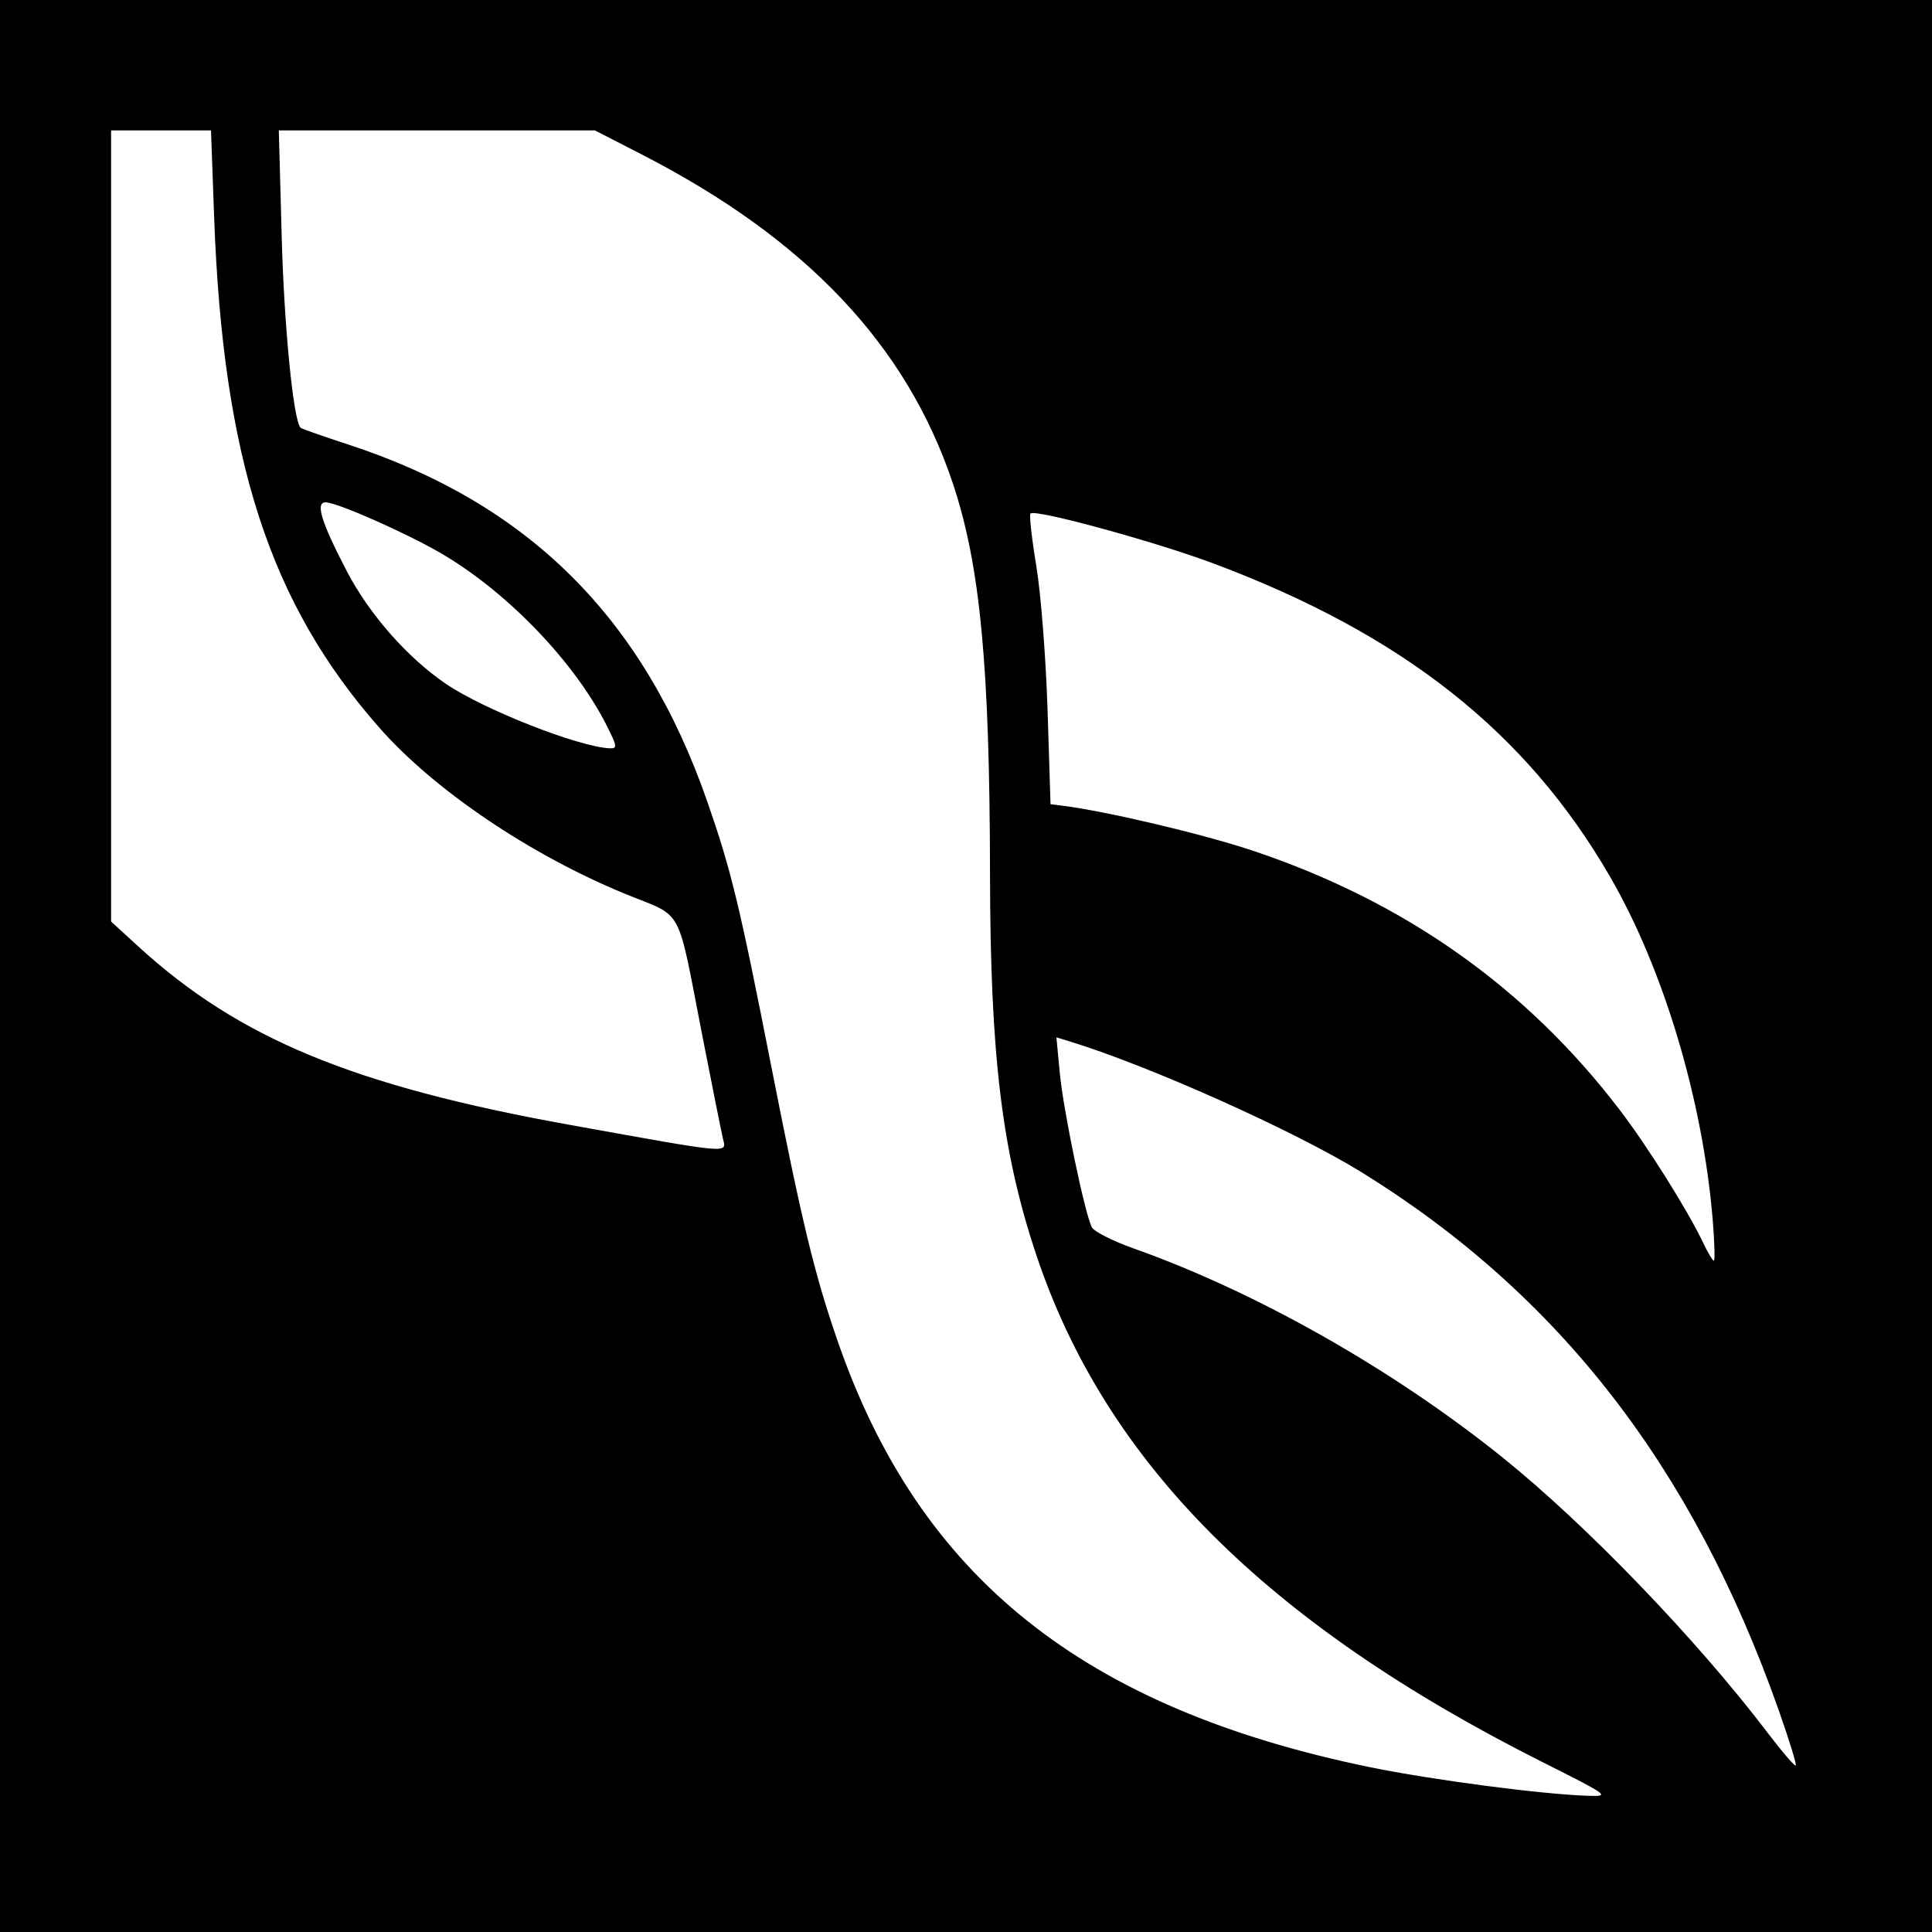
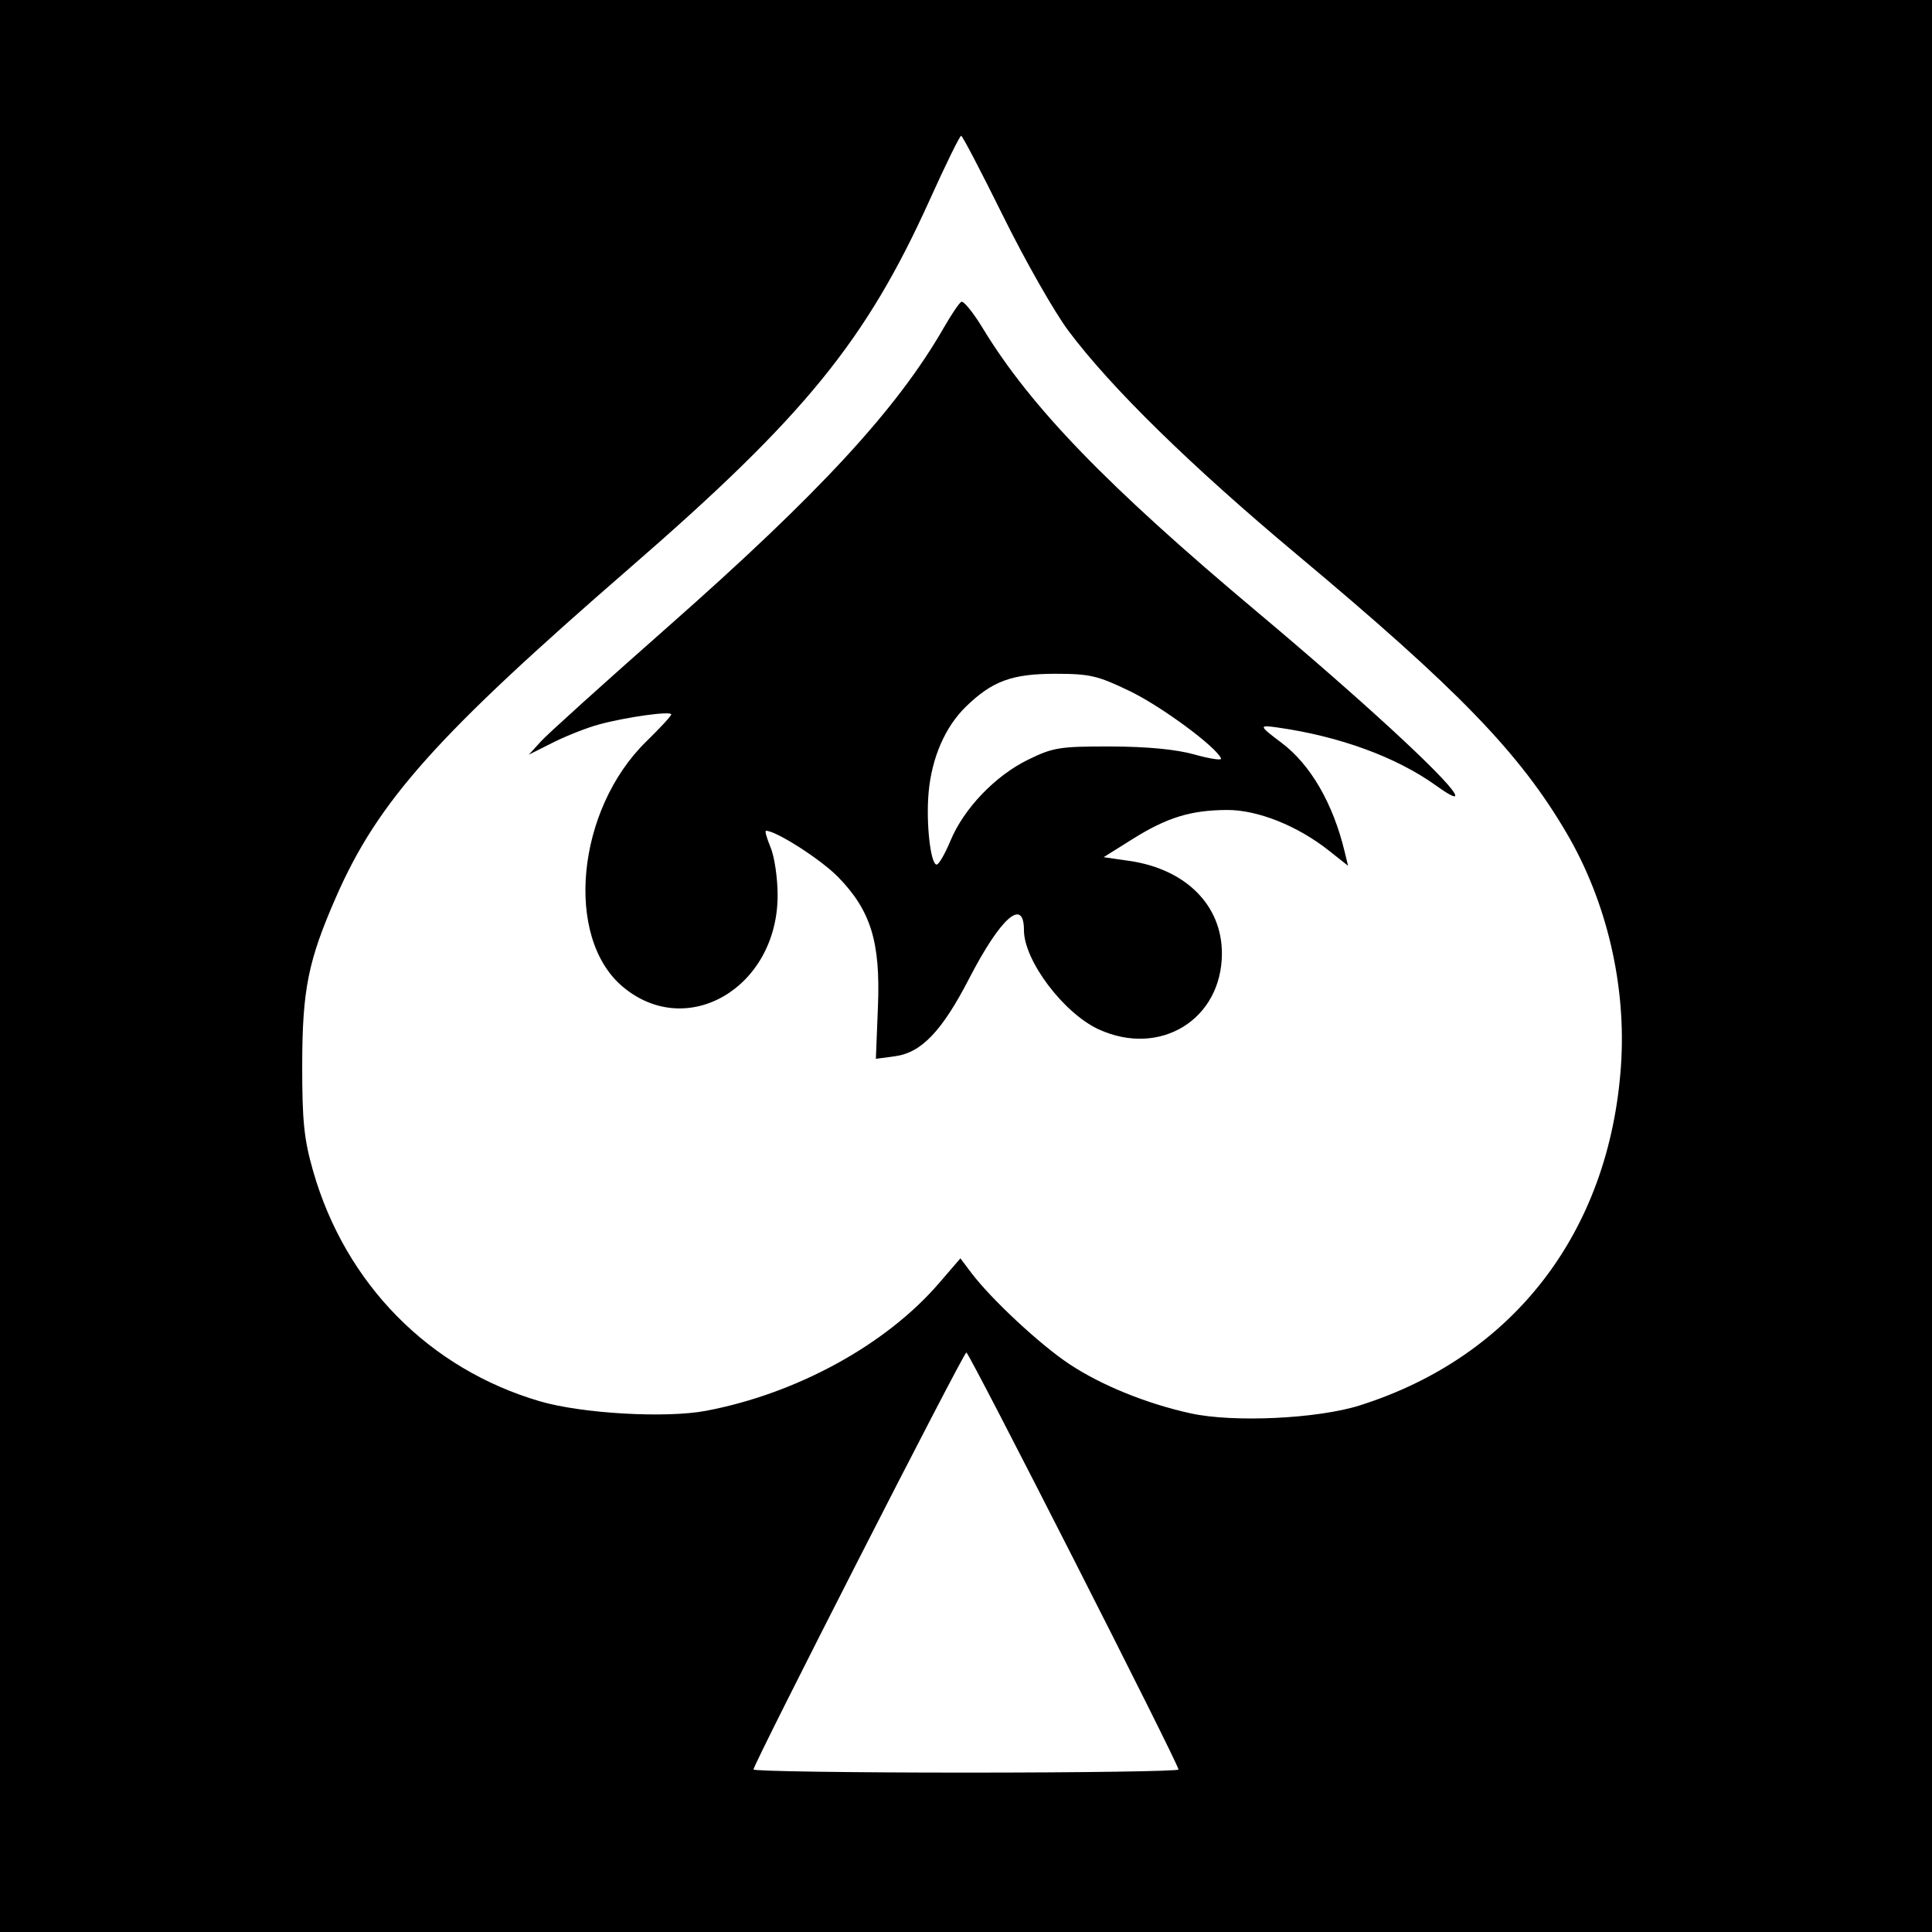
<svg xmlns="http://www.w3.org/2000/svg" id="svg2" version="1.1" width="400" height="400">
  <defs id="defs6" />
-   <path style="fill:#000000" d="m 0,0 400,0 0,400 -400,0 z" id="rect3026" />
-   <path id="path2989" style="fill:#ffffff" d="M 125.568,150.133 C 119.002,137.178 105.435,122.982 91.874,114.879 84.851,110.682 69.819,104 67.402,104 c -2.152,0 -0.892,4.087 4.385,14.226 4.668,8.968 12.624,18.007 20.596,23.4 7.909,5.35 27.513,13.046 33.883,13.303 1.587,0.064 1.516,-0.423 -0.699,-4.796 z M 149.68,235.75 c -0.295,-1.238 -2.167,-10.575 -4.159,-20.75 -5.517,-28.183 -3.725,-24.856 -16.127,-29.95 C 109.789,176.999 89.958,163.608 78.644,150.782 55.817,124.901 46.15,95.062 44.332,44.868 L 43.684,27 33.342,27 23,27 l 0,81.9 0,81.9 5.725,5.232 C 49.516,215.033 73.254,224.836 118,232.898 c 33.762,6.083 32.422,5.962 31.68,2.852 z m 204.935,17 c -2.028,-24.842 -10.149,-52.039 -21.275,-71.25 -17.338,-29.935 -42.902,-50.138 -82.001,-64.804 -12.167,-4.564 -37.013,-11.353 -37.986,-10.38 -0.284,0.284 0.257,5.167 1.201,10.851 0.945,5.684 1.994,19.109 2.332,29.834 l 0.615,19.5 2.5,0.314 c 9.097,1.144 29.048,5.859 39.319,9.292 31.438,10.509 56.687,28.345 76.048,53.719 5.751,7.537 14.081,20.801 17.224,27.425 0.979,2.062 1.986,3.75 2.238,3.75 0.252,0 0.156,-3.712 -0.215,-8.25 z m 13.558,101.078 C 350.463,303.736 322.713,267.971 282,242.764 268.063,234.135 237.667,220.526 221.11,215.501 l -2.39,-0.725 0.697,7.362 c 0.737,7.786 5.199,29.254 6.644,31.967 0.47,0.883 4.361,2.85 8.647,4.371 25.4,9.015 53.608,24.988 76.289,43.201 17.359,13.939 40.252,37.707 54.962,57.059 3.002,3.95 5.629,7.01 5.839,6.8 0.209,-0.209 -1.422,-5.478 -3.624,-11.709 z m -48.664,11.076 C 262.165,336.103 228.842,302.708 214.503,259.671 207.439,238.471 205.025,218.546 204.972,181 c -0.061,-43.238 -2.031,-63.966 -7.688,-80.9 C 187.727,71.489 166.913,49.469 132.927,32.011 L 123.171,27 90.448,27 57.725,27 58.33,49.25 c 0.504,18.549 2.418,37.831 3.902,39.315 0.198,0.198 4.607,1.748 9.797,3.444 37.383,12.216 61.139,35.826 74.409,73.95 4.918,14.128 6.673,21.374 13.118,54.164 6.523,33.182 9.085,43.78 13.992,57.878 16.913,48.589 50.777,75.644 109.951,87.845 12.978,2.676 36.023,5.694 45.5,5.959 4.353,0.122 4.043,-0.103 -9.491,-6.901 z" />
+   <path style="fill:#000000" d="m 0,0 400,0 0,400 -400,0 z" id="rect3024" />
+   <path id="path2989" style="fill:#ffffff" d="m 196.783,174.069 c 2.777,-6.683 9.258,-13.45 16.074,-16.786 5.182,-2.536 6.582,-2.759 17.143,-2.731 7.498,0.02 13.521,0.597 17.307,1.659 3.194,0.896 5.669,1.27 5.5,0.832 C 251.91,154.71 240.527,146.29 234,143.131 227.293,139.884 225.654,139.5 218.5,139.5 c -8.973,0 -13.063,1.501 -18.512,6.796 -4.29,4.168 -7.073,10.559 -7.724,17.735 -0.572,6.311 0.391,14.969 1.665,14.969 0.443,0 1.728,-2.219 2.855,-4.931 z m -15.012,34.29 c 0.527,-13.331 -1.461,-19.799 -8.226,-26.759 C 170.035,177.988 160.703,172 158.584,172 c -0.265,0 0.17,1.561 0.967,3.468 0.797,1.907 1.449,6.356 1.449,9.886 0,19.083 -18.742,30.149 -32.069,18.935 -12.134,-10.21 -9.585,-36.669 4.891,-50.788 2.82,-2.75 5.138,-5.262 5.152,-5.583 0.034,-0.762 -9.243,0.523 -14.958,2.071 -2.466,0.668 -6.741,2.348 -9.5,3.733 l -5.017,2.519 2.5,-2.751 c 1.375,-1.513 13.11,-12.104 26.077,-23.537 31.66,-27.911 47.648,-45.241 57.385,-62.203 1.5,-2.612 3.099,-4.979 3.553,-5.26 0.455,-0.281 2.458,2.175 4.452,5.458 9.903,16.303 25.709,32.647 56.783,58.72 21.3,17.871 39.087,34.228 40.894,37.605 0.627,1.172 -0.719,0.596 -3.84,-1.642 -8.202,-5.881 -19.892,-10.168 -32.719,-12 -4.042,-0.577 -4.005,-0.416 0.73,3.144 6.025,4.53 10.683,12.569 13.093,22.599 l 0.691,2.874 -3.964,-3.14 c -6.498,-5.146 -14.768,-8.445 -21.09,-8.412 -7.51,0.04 -12.425,1.552 -19.546,6.014 l -6,3.76 5.283,0.761 c 11.725,1.69 19.233,9.203 19.201,19.214 -0.044,13.635 -12.792,21.48 -25.484,15.683 -7.255,-3.314 -15.5,-14.238 -15.5,-20.537 0,-6.876 -4.828,-2.615 -11.354,10.02 -5.623,10.887 -9.877,15.341 -15.354,16.075 l -3.95,0.53 0.429,-10.859 z M 281.5,290.981 c 31.83,-10.053 51.731,-35.926 54.106,-70.343 C 336.747,204.101 332.68,186.693 324.361,172.5 314.608,155.862 301.934,142.773 268.5,114.806 246.485,96.392 230.028,80.277 221.212,68.5 218.329,64.65 212.265,53.999 207.735,44.831 203.206,35.663 199.275,28.139 199,28.11 c -0.275,-0.029 -3.185,5.897 -6.466,13.169 -13.196,29.241 -25.915,44.867 -62.034,76.213 -40.16,34.853 -52.213,48.348 -60.91,68.191 -5.799,13.233 -7,19.187 -7.02,34.817 -0.015,11.611 0.37,15.358 2.259,21.955 6.689,23.365 24.038,40.969 46.988,47.678 8.693,2.541 26.052,3.532 34.354,1.96 18.785,-3.555 37.249,-13.665 48.226,-26.406 l 4.444,-5.158 2.249,2.986 c 4.123,5.473 14.338,14.971 20.394,18.961 6.651,4.383 15.926,8.142 25.015,10.14 8.842,1.944 26.245,1.131 35,-1.634 z M 244,366.361 c 0,-1.165 -43.338,-86.361 -43.925,-86.349 C 199.481,280.023 156,365.201 156,366.353 156,366.709 175.8,367 200,367 c 24.2,0 44,-0.288 44,-0.639 z" />
</svg>
